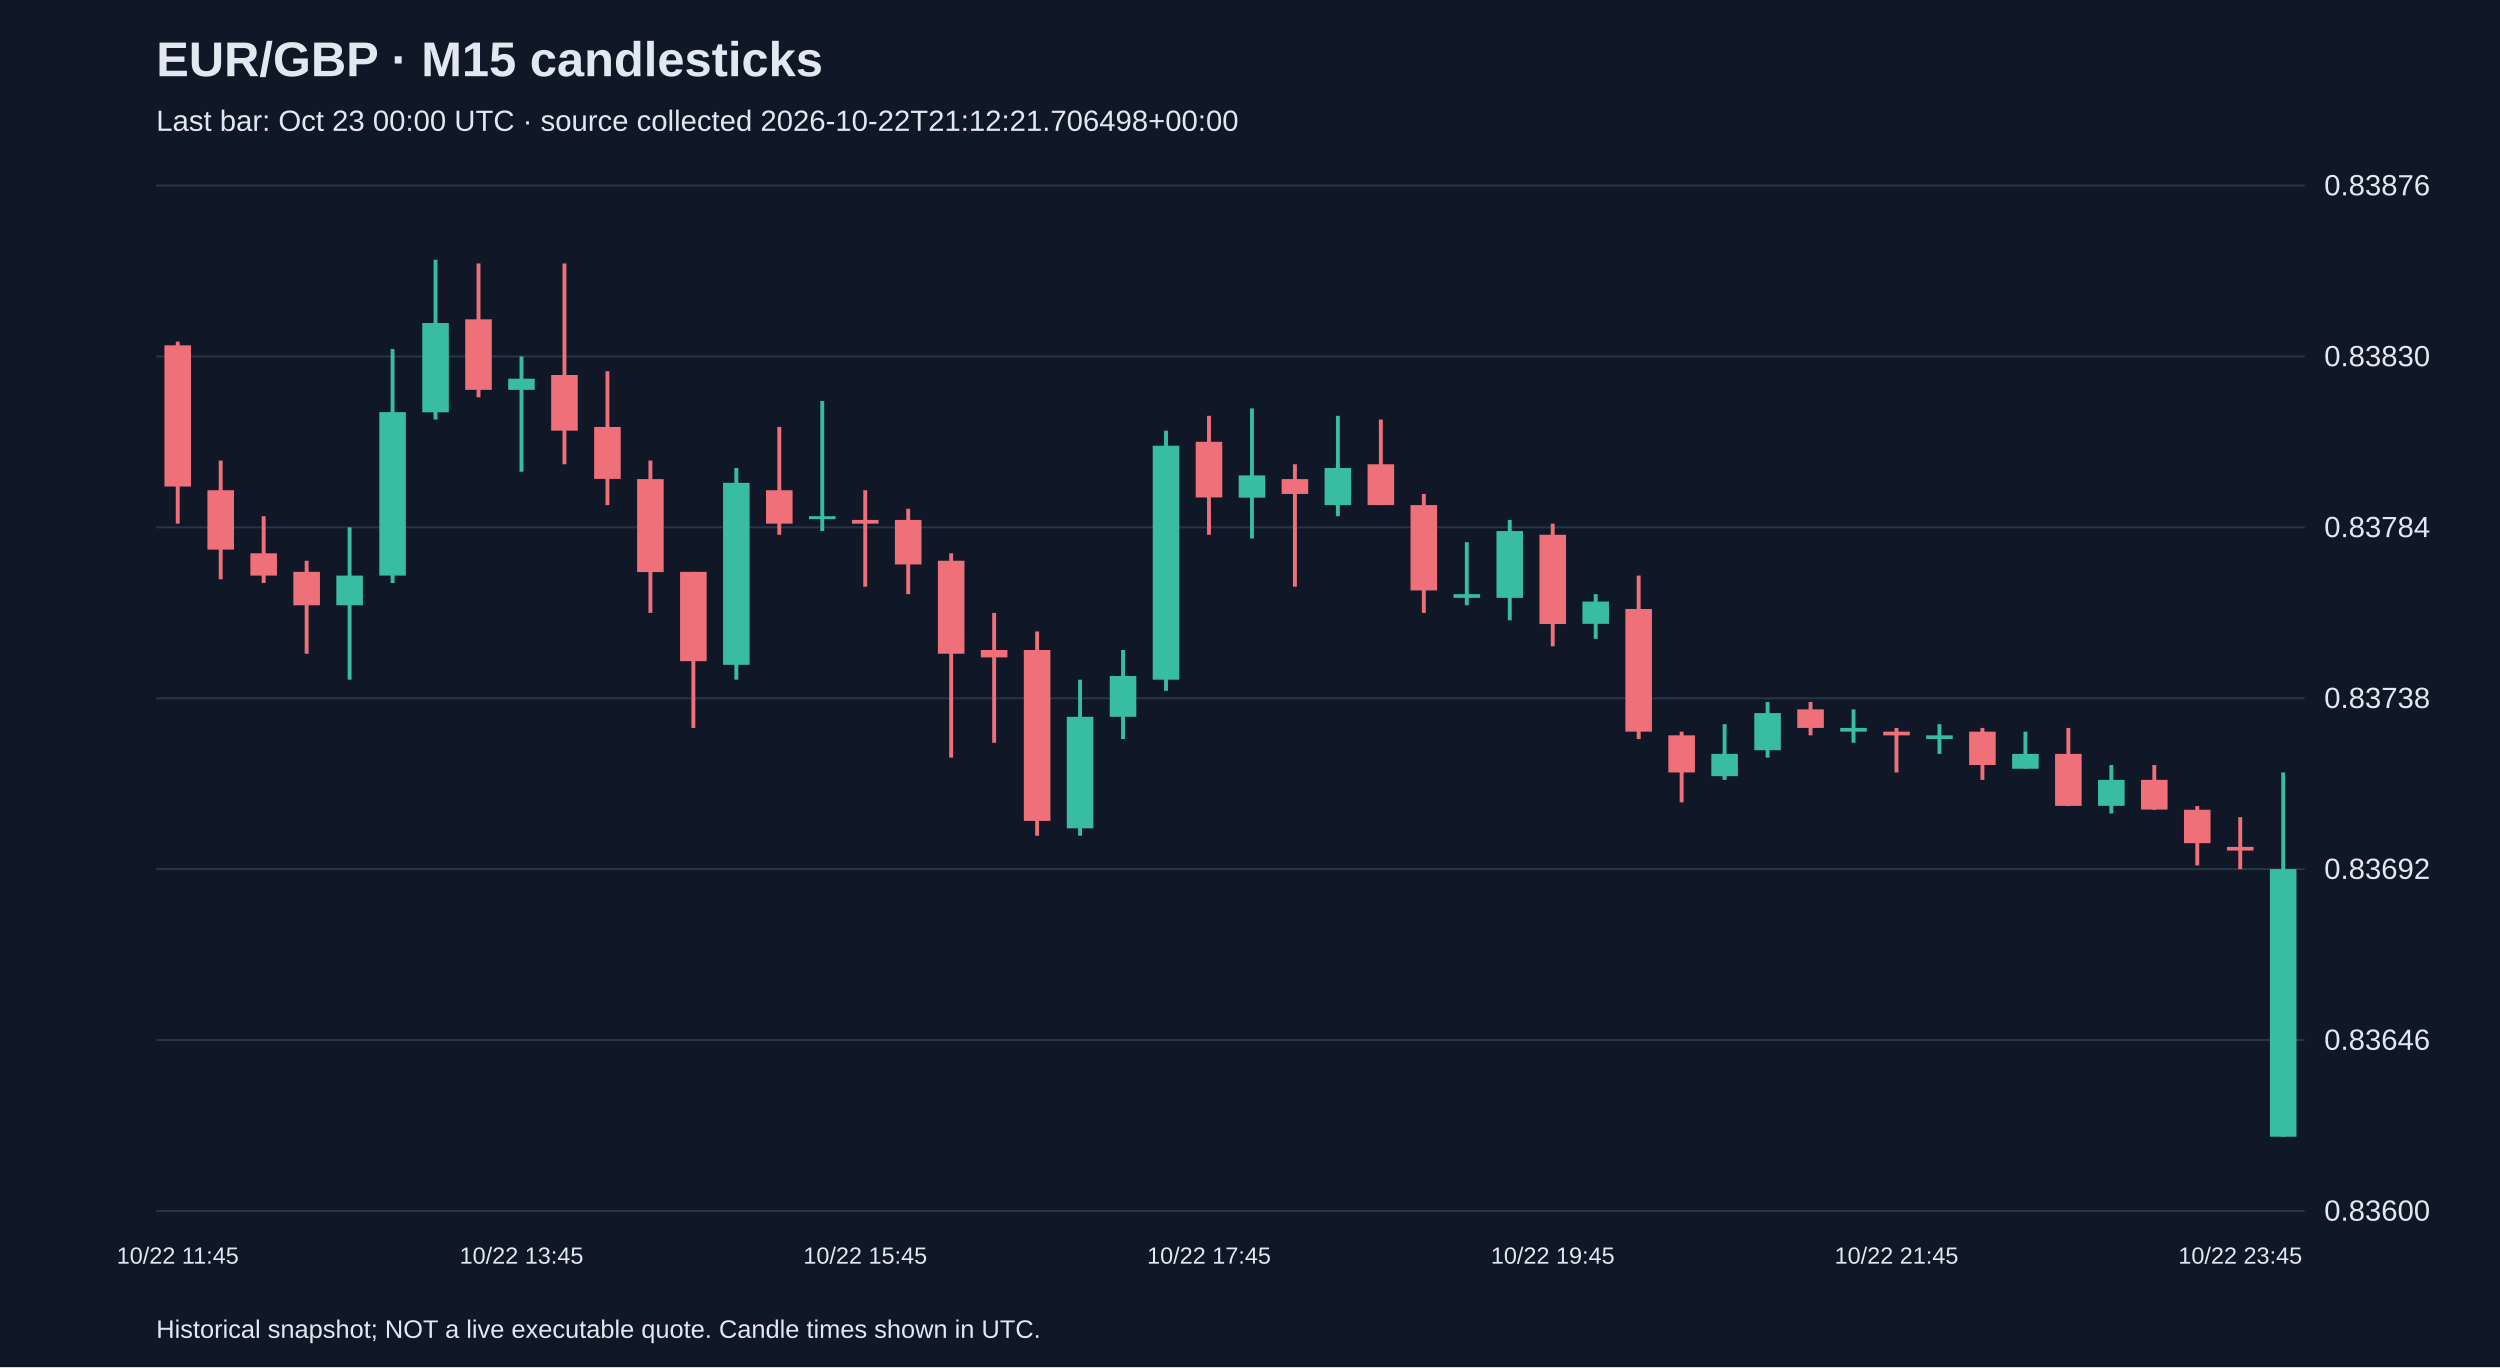
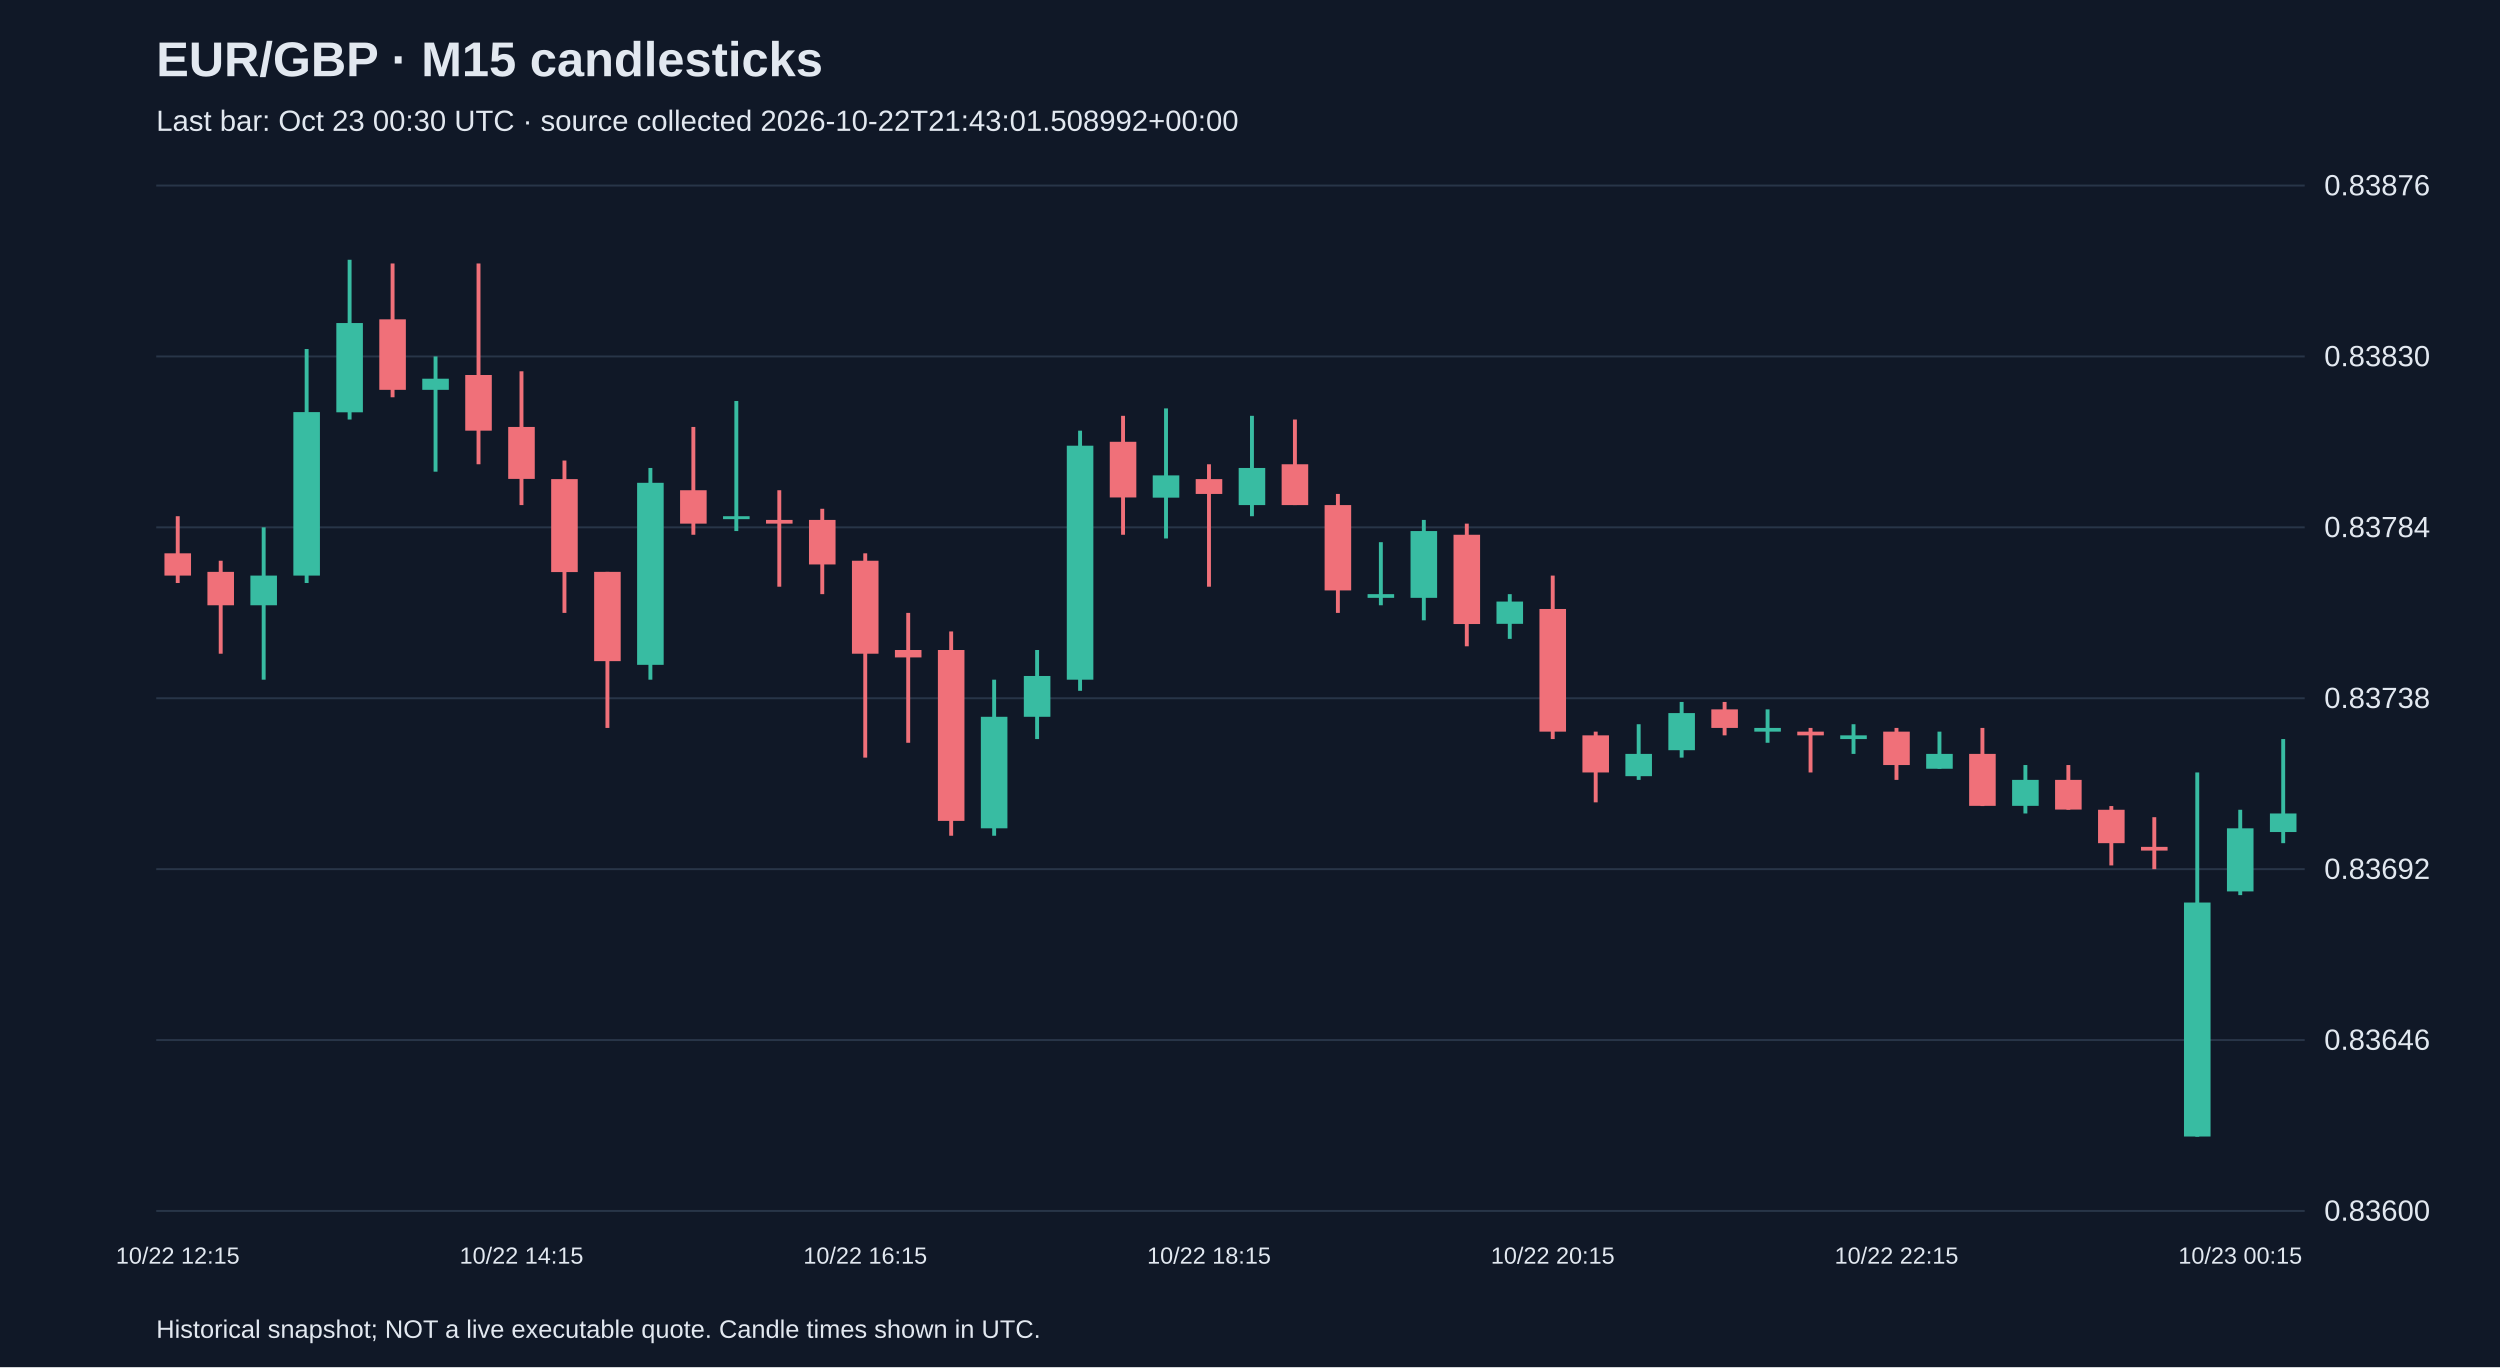
<svg xmlns="http://www.w3.org/2000/svg" viewBox="0 0 1280 700">
  <rect width="100%" height="100%" fill="#101827" />
  <style>text{font-family:Arial,sans-serif;fill:#e2e8f0}</style>
  <text x="80" y="39" font-size="25" font-weight="bold">EUR/GBP · M15 candlesticks</text>
-   <text x="80" y="67" font-size="15" fill="#a6b1c5">Last bar: Oct 23 00:00 UTC · source collected 2026-10-22T21:12:21.706498+00:00</text>
+   <text x="80" y="67" font-size="15" fill="#a6b1c5">Last bar: Oct 23 00:30 UTC · source collected 2026-10-22T21:43:01.508992+00:00</text>
  <line x1="80" y1="620.0" x2="1180" y2="620.0" stroke="#283548" />
  <text x="1190" y="625.0" font-size="15">0.83600</text>
  <line x1="80" y1="532.5" x2="1180" y2="532.5" stroke="#283548" />
  <text x="1190" y="537.5" font-size="15">0.83646</text>
  <line x1="80" y1="445.0" x2="1180" y2="445.0" stroke="#283548" />
  <text x="1190" y="450.0" font-size="15">0.83692</text>
  <line x1="80" y1="357.5" x2="1180" y2="357.5" stroke="#283548" />
  <text x="1190" y="362.5" font-size="15">0.83738</text>
  <line x1="80" y1="270.0" x2="1180" y2="270.0" stroke="#283548" />
  <text x="1190" y="275.0" font-size="15">0.83784</text>
  <line x1="80" y1="182.5" x2="1180" y2="182.5" stroke="#283548" />
  <text x="1190" y="187.5" font-size="15">0.83830</text>
  <line x1="80" y1="95.0" x2="1180" y2="95.0" stroke="#283548" />
  <text x="1190" y="100.0" font-size="15">0.83876</text>
-   <line x1="91.0" y1="174.9" x2="91.0" y2="268.1" stroke="#f07079" stroke-width="2" />
-   <rect x="84.2" y="176.8" width="13.6" height="72.3" fill="#f07079" />
-   <text x="91.0" y="647" text-anchor="middle" font-size="12">10/22 11:45</text>
-   <line x1="113.0" y1="235.8" x2="113.0" y2="296.6" stroke="#f07079" stroke-width="2" />
-   <rect x="106.2" y="251.0" width="13.6" height="30.4" fill="#f07079" />
-   <line x1="135.0" y1="264.3" x2="135.0" y2="298.5" stroke="#f07079" stroke-width="2" />
-   <rect x="128.2" y="283.3" width="13.6" height="11.4" fill="#f07079" />
-   <line x1="157.0" y1="287.1" x2="157.0" y2="334.7" stroke="#f07079" stroke-width="2" />
-   <rect x="150.2" y="292.8" width="13.6" height="17.1" fill="#f07079" />
-   <line x1="179.0" y1="270.0" x2="179.0" y2="348.0" stroke="#38bca2" stroke-width="2" />
-   <rect x="172.2" y="294.7" width="13.6" height="15.2" fill="#38bca2" />
-   <line x1="201.0" y1="178.7" x2="201.0" y2="298.5" stroke="#38bca2" stroke-width="2" />
-   <rect x="194.2" y="211.0" width="13.6" height="83.7" fill="#38bca2" />
-   <line x1="223.0" y1="133.0" x2="223.0" y2="214.8" stroke="#38bca2" stroke-width="2" />
-   <rect x="216.2" y="165.4" width="13.6" height="45.7" fill="#38bca2" />
-   <line x1="245.0" y1="134.9" x2="245.0" y2="203.4" stroke="#f07079" stroke-width="2" />
-   <rect x="238.2" y="163.5" width="13.6" height="36.1" fill="#f07079" />
-   <line x1="267.0" y1="182.5" x2="267.0" y2="241.5" stroke="#38bca2" stroke-width="2" />
-   <rect x="260.2" y="193.9" width="13.6" height="5.7" fill="#38bca2" />
-   <text x="267.0" y="647" text-anchor="middle" font-size="12">10/22 13:45</text>
-   <line x1="289.0" y1="134.9" x2="289.0" y2="237.7" stroke="#f07079" stroke-width="2" />
-   <rect x="282.2" y="192.0" width="13.6" height="28.5" fill="#f07079" />
-   <line x1="311.0" y1="190.1" x2="311.0" y2="258.6" stroke="#f07079" stroke-width="2" />
-   <rect x="304.2" y="218.6" width="13.6" height="26.6" fill="#f07079" />
-   <line x1="333.0" y1="235.8" x2="333.0" y2="313.8" stroke="#f07079" stroke-width="2" />
-   <rect x="326.2" y="245.3" width="13.6" height="47.6" fill="#f07079" />
-   <line x1="355.0" y1="292.8" x2="355.0" y2="372.7" stroke="#f07079" stroke-width="2" />
-   <rect x="348.2" y="292.8" width="13.6" height="45.7" fill="#f07079" />
-   <line x1="377.0" y1="239.6" x2="377.0" y2="348.0" stroke="#38bca2" stroke-width="2" />
-   <rect x="370.2" y="247.2" width="13.6" height="93.2" fill="#38bca2" />
-   <line x1="399.0" y1="218.6" x2="399.0" y2="273.8" stroke="#f07079" stroke-width="2" />
-   <rect x="392.2" y="251.0" width="13.6" height="17.1" fill="#f07079" />
-   <line x1="421.0" y1="205.3" x2="421.0" y2="271.9" stroke="#38bca2" stroke-width="2" />
-   <rect x="414.2" y="264.3" width="13.6" height="1.5" fill="#38bca2" />
-   <line x1="443.0" y1="251.0" x2="443.0" y2="300.4" stroke="#f07079" stroke-width="2" />
-   <rect x="436.2" y="266.2" width="13.6" height="1.9" fill="#f07079" />
-   <text x="443.0" y="647" text-anchor="middle" font-size="12">10/22 15:45</text>
-   <line x1="465.0" y1="260.5" x2="465.0" y2="304.2" stroke="#f07079" stroke-width="2" />
-   <rect x="458.2" y="266.2" width="13.6" height="22.8" fill="#f07079" />
-   <line x1="487.0" y1="283.3" x2="487.0" y2="387.9" stroke="#f07079" stroke-width="2" />
-   <rect x="480.2" y="287.1" width="13.6" height="47.6" fill="#f07079" />
-   <line x1="509.0" y1="313.8" x2="509.0" y2="380.3" stroke="#f07079" stroke-width="2" />
-   <rect x="502.2" y="332.8" width="13.6" height="3.8" fill="#f07079" />
-   <line x1="531.0" y1="323.3" x2="531.0" y2="427.9" stroke="#f07079" stroke-width="2" />
-   <rect x="524.2" y="332.8" width="13.6" height="87.5" fill="#f07079" />
-   <line x1="553.0" y1="348.0" x2="553.0" y2="427.9" stroke="#38bca2" stroke-width="2" />
-   <rect x="546.2" y="367.0" width="13.6" height="57.1" fill="#38bca2" />
-   <line x1="575.0" y1="332.8" x2="575.0" y2="378.4" stroke="#38bca2" stroke-width="2" />
-   <rect x="568.2" y="346.1" width="13.6" height="20.9" fill="#38bca2" />
-   <line x1="597.0" y1="220.5" x2="597.0" y2="353.7" stroke="#38bca2" stroke-width="2" />
-   <rect x="590.2" y="228.2" width="13.6" height="119.8" fill="#38bca2" />
-   <line x1="619.0" y1="212.9" x2="619.0" y2="273.8" stroke="#f07079" stroke-width="2" />
-   <rect x="612.2" y="226.2" width="13.6" height="28.5" fill="#f07079" />
-   <text x="619.0" y="647" text-anchor="middle" font-size="12">10/22 17:45</text>
-   <line x1="641.0" y1="209.1" x2="641.0" y2="275.7" stroke="#38bca2" stroke-width="2" />
-   <rect x="634.2" y="243.4" width="13.6" height="11.4" fill="#38bca2" />
-   <line x1="663.0" y1="237.7" x2="663.0" y2="300.4" stroke="#f07079" stroke-width="2" />
-   <rect x="656.2" y="245.3" width="13.6" height="7.6" fill="#f07079" />
-   <line x1="685.0" y1="212.9" x2="685.0" y2="264.3" stroke="#38bca2" stroke-width="2" />
-   <rect x="678.2" y="239.6" width="13.6" height="19.0" fill="#38bca2" />
-   <line x1="707.0" y1="214.8" x2="707.0" y2="258.6" stroke="#f07079" stroke-width="2" />
-   <rect x="700.2" y="237.7" width="13.6" height="20.9" fill="#f07079" />
-   <line x1="729.0" y1="252.9" x2="729.0" y2="313.8" stroke="#f07079" stroke-width="2" />
-   <rect x="722.2" y="258.6" width="13.6" height="43.7" fill="#f07079" />
-   <line x1="751.0" y1="277.6" x2="751.0" y2="309.9" stroke="#38bca2" stroke-width="2" />
-   <rect x="744.2" y="304.2" width="13.6" height="1.9" fill="#38bca2" />
-   <line x1="773.0" y1="266.2" x2="773.0" y2="317.6" stroke="#38bca2" stroke-width="2" />
-   <rect x="766.2" y="271.9" width="13.6" height="34.2" fill="#38bca2" />
-   <line x1="795.0" y1="268.1" x2="795.0" y2="330.9" stroke="#f07079" stroke-width="2" />
-   <rect x="788.2" y="273.8" width="13.6" height="45.7" fill="#f07079" />
-   <text x="795.0" y="647" text-anchor="middle" font-size="12">10/22 19:45</text>
-   <line x1="817.0" y1="304.2" x2="817.0" y2="327.1" stroke="#38bca2" stroke-width="2" />
-   <rect x="810.2" y="308.0" width="13.6" height="11.4" fill="#38bca2" />
-   <line x1="839.0" y1="294.7" x2="839.0" y2="378.4" stroke="#f07079" stroke-width="2" />
-   <rect x="832.2" y="311.8" width="13.6" height="62.8" fill="#f07079" />
-   <line x1="861.0" y1="374.6" x2="861.0" y2="410.8" stroke="#f07079" stroke-width="2" />
-   <rect x="854.2" y="376.5" width="13.6" height="19.0" fill="#f07079" />
-   <line x1="883.0" y1="370.8" x2="883.0" y2="399.3" stroke="#38bca2" stroke-width="2" />
-   <rect x="876.2" y="386.0" width="13.6" height="11.4" fill="#38bca2" />
-   <line x1="905.0" y1="359.4" x2="905.0" y2="387.9" stroke="#38bca2" stroke-width="2" />
-   <rect x="898.2" y="365.1" width="13.6" height="19.0" fill="#38bca2" />
-   <line x1="927.0" y1="359.4" x2="927.0" y2="376.5" stroke="#f07079" stroke-width="2" />
-   <rect x="920.2" y="363.2" width="13.6" height="9.5" fill="#f07079" />
-   <line x1="949.0" y1="363.2" x2="949.0" y2="380.3" stroke="#38bca2" stroke-width="2" />
-   <rect x="942.2" y="372.7" width="13.6" height="1.9" fill="#38bca2" />
-   <line x1="971.0" y1="372.7" x2="971.0" y2="395.5" stroke="#f07079" stroke-width="2" />
-   <rect x="964.2" y="374.6" width="13.6" height="1.9" fill="#f07079" />
-   <text x="971.0" y="647" text-anchor="middle" font-size="12">10/22 21:45</text>
-   <line x1="993.0" y1="370.8" x2="993.0" y2="386.0" stroke="#38bca2" stroke-width="2" />
-   <rect x="986.2" y="376.5" width="13.6" height="1.9" fill="#38bca2" />
-   <line x1="1015.0" y1="372.7" x2="1015.0" y2="399.3" stroke="#f07079" stroke-width="2" />
-   <rect x="1008.2" y="374.6" width="13.6" height="17.1" fill="#f07079" />
-   <line x1="1037.0" y1="374.6" x2="1037.0" y2="393.6" stroke="#38bca2" stroke-width="2" />
-   <rect x="1030.2" y="386.0" width="13.6" height="7.6" fill="#38bca2" />
-   <line x1="1059.0" y1="372.7" x2="1059.0" y2="412.7" stroke="#f07079" stroke-width="2" />
-   <rect x="1052.2" y="386.0" width="13.6" height="26.6" fill="#f07079" />
-   <line x1="1081.0" y1="391.7" x2="1081.0" y2="416.5" stroke="#38bca2" stroke-width="2" />
-   <rect x="1074.2" y="399.3" width="13.6" height="13.3" fill="#38bca2" />
-   <line x1="1103.0" y1="391.7" x2="1103.0" y2="414.6" stroke="#f07079" stroke-width="2" />
-   <rect x="1096.2" y="399.3" width="13.6" height="15.2" fill="#f07079" />
-   <line x1="1125.0" y1="412.7" x2="1125.0" y2="443.1" stroke="#f07079" stroke-width="2" />
-   <rect x="1118.2" y="414.6" width="13.6" height="17.1" fill="#f07079" />
-   <line x1="1147.0" y1="418.4" x2="1147.0" y2="445.0" stroke="#f07079" stroke-width="2" />
-   <rect x="1140.2" y="433.6" width="13.6" height="1.9" fill="#f07079" />
-   <text x="1147.0" y="647" text-anchor="middle" font-size="12">10/22 23:45</text>
-   <line x1="1169.0" y1="395.5" x2="1169.0" y2="582.0" stroke="#38bca2" stroke-width="2" />
-   <rect x="1162.2" y="445.0" width="13.6" height="137.0" fill="#38bca2" />
+   <line x1="91.0" y1="264.3" x2="91.0" y2="298.5" stroke="#f07079" stroke-width="2" />
+   <rect x="84.2" y="283.3" width="13.6" height="11.4" fill="#f07079" />
+   <text x="91.0" y="647" text-anchor="middle" font-size="12">10/22 12:15</text>
+   <line x1="113.0" y1="287.1" x2="113.0" y2="334.7" stroke="#f07079" stroke-width="2" />
+   <rect x="106.2" y="292.8" width="13.6" height="17.1" fill="#f07079" />
+   <line x1="135.0" y1="270.0" x2="135.0" y2="348.0" stroke="#38bca2" stroke-width="2" />
+   <rect x="128.2" y="294.7" width="13.6" height="15.2" fill="#38bca2" />
+   <line x1="157.0" y1="178.7" x2="157.0" y2="298.5" stroke="#38bca2" stroke-width="2" />
+   <rect x="150.2" y="211.0" width="13.6" height="83.7" fill="#38bca2" />
+   <line x1="179.0" y1="133.0" x2="179.0" y2="214.8" stroke="#38bca2" stroke-width="2" />
+   <rect x="172.2" y="165.4" width="13.6" height="45.7" fill="#38bca2" />
+   <line x1="201.0" y1="134.9" x2="201.0" y2="203.4" stroke="#f07079" stroke-width="2" />
+   <rect x="194.2" y="163.5" width="13.6" height="36.1" fill="#f07079" />
+   <line x1="223.0" y1="182.5" x2="223.0" y2="241.5" stroke="#38bca2" stroke-width="2" />
+   <rect x="216.2" y="193.9" width="13.6" height="5.7" fill="#38bca2" />
+   <line x1="245.0" y1="134.9" x2="245.0" y2="237.7" stroke="#f07079" stroke-width="2" />
+   <rect x="238.2" y="192.0" width="13.6" height="28.5" fill="#f07079" />
+   <line x1="267.0" y1="190.1" x2="267.0" y2="258.6" stroke="#f07079" stroke-width="2" />
+   <rect x="260.2" y="218.6" width="13.6" height="26.6" fill="#f07079" />
+   <text x="267.0" y="647" text-anchor="middle" font-size="12">10/22 14:15</text>
+   <line x1="289.0" y1="235.8" x2="289.0" y2="313.8" stroke="#f07079" stroke-width="2" />
+   <rect x="282.2" y="245.3" width="13.6" height="47.6" fill="#f07079" />
+   <line x1="311.0" y1="292.8" x2="311.0" y2="372.7" stroke="#f07079" stroke-width="2" />
+   <rect x="304.2" y="292.8" width="13.6" height="45.7" fill="#f07079" />
+   <line x1="333.0" y1="239.6" x2="333.0" y2="348.0" stroke="#38bca2" stroke-width="2" />
+   <rect x="326.2" y="247.2" width="13.6" height="93.2" fill="#38bca2" />
+   <line x1="355.0" y1="218.6" x2="355.0" y2="273.8" stroke="#f07079" stroke-width="2" />
+   <rect x="348.2" y="251.0" width="13.6" height="17.1" fill="#f07079" />
+   <line x1="377.0" y1="205.3" x2="377.0" y2="271.9" stroke="#38bca2" stroke-width="2" />
+   <rect x="370.2" y="264.3" width="13.6" height="1.5" fill="#38bca2" />
+   <line x1="399.0" y1="251.0" x2="399.0" y2="300.4" stroke="#f07079" stroke-width="2" />
+   <rect x="392.2" y="266.2" width="13.6" height="1.9" fill="#f07079" />
+   <line x1="421.0" y1="260.5" x2="421.0" y2="304.2" stroke="#f07079" stroke-width="2" />
+   <rect x="414.2" y="266.2" width="13.6" height="22.8" fill="#f07079" />
+   <line x1="443.0" y1="283.3" x2="443.0" y2="387.9" stroke="#f07079" stroke-width="2" />
+   <rect x="436.2" y="287.1" width="13.6" height="47.6" fill="#f07079" />
+   <text x="443.0" y="647" text-anchor="middle" font-size="12">10/22 16:15</text>
+   <line x1="465.0" y1="313.8" x2="465.0" y2="380.3" stroke="#f07079" stroke-width="2" />
+   <rect x="458.2" y="332.8" width="13.6" height="3.8" fill="#f07079" />
+   <line x1="487.0" y1="323.3" x2="487.0" y2="427.9" stroke="#f07079" stroke-width="2" />
+   <rect x="480.2" y="332.8" width="13.6" height="87.5" fill="#f07079" />
+   <line x1="509.0" y1="348.0" x2="509.0" y2="427.9" stroke="#38bca2" stroke-width="2" />
+   <rect x="502.2" y="367.0" width="13.6" height="57.1" fill="#38bca2" />
+   <line x1="531.0" y1="332.8" x2="531.0" y2="378.4" stroke="#38bca2" stroke-width="2" />
+   <rect x="524.2" y="346.1" width="13.6" height="20.9" fill="#38bca2" />
+   <line x1="553.0" y1="220.5" x2="553.0" y2="353.7" stroke="#38bca2" stroke-width="2" />
+   <rect x="546.2" y="228.2" width="13.6" height="119.8" fill="#38bca2" />
+   <line x1="575.0" y1="212.9" x2="575.0" y2="273.8" stroke="#f07079" stroke-width="2" />
+   <rect x="568.2" y="226.2" width="13.6" height="28.5" fill="#f07079" />
+   <line x1="597.0" y1="209.1" x2="597.0" y2="275.7" stroke="#38bca2" stroke-width="2" />
+   <rect x="590.2" y="243.4" width="13.6" height="11.4" fill="#38bca2" />
+   <line x1="619.0" y1="237.7" x2="619.0" y2="300.4" stroke="#f07079" stroke-width="2" />
+   <rect x="612.2" y="245.3" width="13.6" height="7.6" fill="#f07079" />
+   <text x="619.0" y="647" text-anchor="middle" font-size="12">10/22 18:15</text>
+   <line x1="641.0" y1="212.9" x2="641.0" y2="264.3" stroke="#38bca2" stroke-width="2" />
+   <rect x="634.2" y="239.6" width="13.6" height="19.0" fill="#38bca2" />
+   <line x1="663.0" y1="214.8" x2="663.0" y2="258.6" stroke="#f07079" stroke-width="2" />
+   <rect x="656.2" y="237.7" width="13.6" height="20.9" fill="#f07079" />
+   <line x1="685.0" y1="252.9" x2="685.0" y2="313.8" stroke="#f07079" stroke-width="2" />
+   <rect x="678.2" y="258.6" width="13.6" height="43.7" fill="#f07079" />
+   <line x1="707.0" y1="277.6" x2="707.0" y2="309.9" stroke="#38bca2" stroke-width="2" />
+   <rect x="700.2" y="304.2" width="13.6" height="1.9" fill="#38bca2" />
+   <line x1="729.0" y1="266.2" x2="729.0" y2="317.6" stroke="#38bca2" stroke-width="2" />
+   <rect x="722.2" y="271.9" width="13.6" height="34.2" fill="#38bca2" />
+   <line x1="751.0" y1="268.1" x2="751.0" y2="330.9" stroke="#f07079" stroke-width="2" />
+   <rect x="744.2" y="273.8" width="13.6" height="45.7" fill="#f07079" />
+   <line x1="773.0" y1="304.2" x2="773.0" y2="327.1" stroke="#38bca2" stroke-width="2" />
+   <rect x="766.2" y="308.0" width="13.6" height="11.4" fill="#38bca2" />
+   <line x1="795.0" y1="294.7" x2="795.0" y2="378.4" stroke="#f07079" stroke-width="2" />
+   <rect x="788.2" y="311.8" width="13.6" height="62.8" fill="#f07079" />
+   <text x="795.0" y="647" text-anchor="middle" font-size="12">10/22 20:15</text>
+   <line x1="817.0" y1="374.6" x2="817.0" y2="410.8" stroke="#f07079" stroke-width="2" />
+   <rect x="810.2" y="376.5" width="13.6" height="19.0" fill="#f07079" />
+   <line x1="839.0" y1="370.8" x2="839.0" y2="399.3" stroke="#38bca2" stroke-width="2" />
+   <rect x="832.2" y="386.0" width="13.6" height="11.4" fill="#38bca2" />
+   <line x1="861.0" y1="359.4" x2="861.0" y2="387.9" stroke="#38bca2" stroke-width="2" />
+   <rect x="854.2" y="365.1" width="13.6" height="19.0" fill="#38bca2" />
+   <line x1="883.0" y1="359.4" x2="883.0" y2="376.5" stroke="#f07079" stroke-width="2" />
+   <rect x="876.2" y="363.2" width="13.6" height="9.5" fill="#f07079" />
+   <line x1="905.0" y1="363.2" x2="905.0" y2="380.3" stroke="#38bca2" stroke-width="2" />
+   <rect x="898.2" y="372.7" width="13.6" height="1.9" fill="#38bca2" />
+   <line x1="927.0" y1="372.7" x2="927.0" y2="395.5" stroke="#f07079" stroke-width="2" />
+   <rect x="920.2" y="374.6" width="13.6" height="1.9" fill="#f07079" />
+   <line x1="949.0" y1="370.8" x2="949.0" y2="386.0" stroke="#38bca2" stroke-width="2" />
+   <rect x="942.2" y="376.5" width="13.6" height="1.9" fill="#38bca2" />
+   <line x1="971.0" y1="372.7" x2="971.0" y2="399.3" stroke="#f07079" stroke-width="2" />
+   <rect x="964.2" y="374.6" width="13.6" height="17.1" fill="#f07079" />
+   <text x="971.0" y="647" text-anchor="middle" font-size="12">10/22 22:15</text>
+   <line x1="993.0" y1="374.6" x2="993.0" y2="393.6" stroke="#38bca2" stroke-width="2" />
+   <rect x="986.2" y="386.0" width="13.6" height="7.6" fill="#38bca2" />
+   <line x1="1015.0" y1="372.7" x2="1015.0" y2="412.7" stroke="#f07079" stroke-width="2" />
+   <rect x="1008.2" y="386.0" width="13.6" height="26.6" fill="#f07079" />
+   <line x1="1037.0" y1="391.7" x2="1037.0" y2="416.5" stroke="#38bca2" stroke-width="2" />
+   <rect x="1030.2" y="399.3" width="13.6" height="13.3" fill="#38bca2" />
+   <line x1="1059.0" y1="391.7" x2="1059.0" y2="414.6" stroke="#f07079" stroke-width="2" />
+   <rect x="1052.2" y="399.3" width="13.6" height="15.2" fill="#f07079" />
+   <line x1="1081.0" y1="412.7" x2="1081.0" y2="443.1" stroke="#f07079" stroke-width="2" />
+   <rect x="1074.2" y="414.6" width="13.6" height="17.1" fill="#f07079" />
+   <line x1="1103.0" y1="418.4" x2="1103.0" y2="445.0" stroke="#f07079" stroke-width="2" />
+   <rect x="1096.2" y="433.6" width="13.6" height="1.9" fill="#f07079" />
+   <line x1="1125.0" y1="395.5" x2="1125.0" y2="582.0" stroke="#38bca2" stroke-width="2" />
+   <rect x="1118.2" y="462.1" width="13.6" height="119.8" fill="#38bca2" />
+   <line x1="1147.0" y1="414.6" x2="1147.0" y2="458.3" stroke="#38bca2" stroke-width="2" />
+   <rect x="1140.2" y="424.1" width="13.6" height="32.3" fill="#38bca2" />
+   <text x="1147.0" y="647" text-anchor="middle" font-size="12">10/23 00:15</text>
+   <line x1="1169.0" y1="378.4" x2="1169.0" y2="431.7" stroke="#38bca2" stroke-width="2" />
+   <rect x="1162.2" y="416.5" width="13.6" height="9.5" fill="#38bca2" />
  <text x="80" y="685" font-size="13">Historical snapshot; NOT a live executable quote. Candle times shown in UTC.</text>
</svg>
